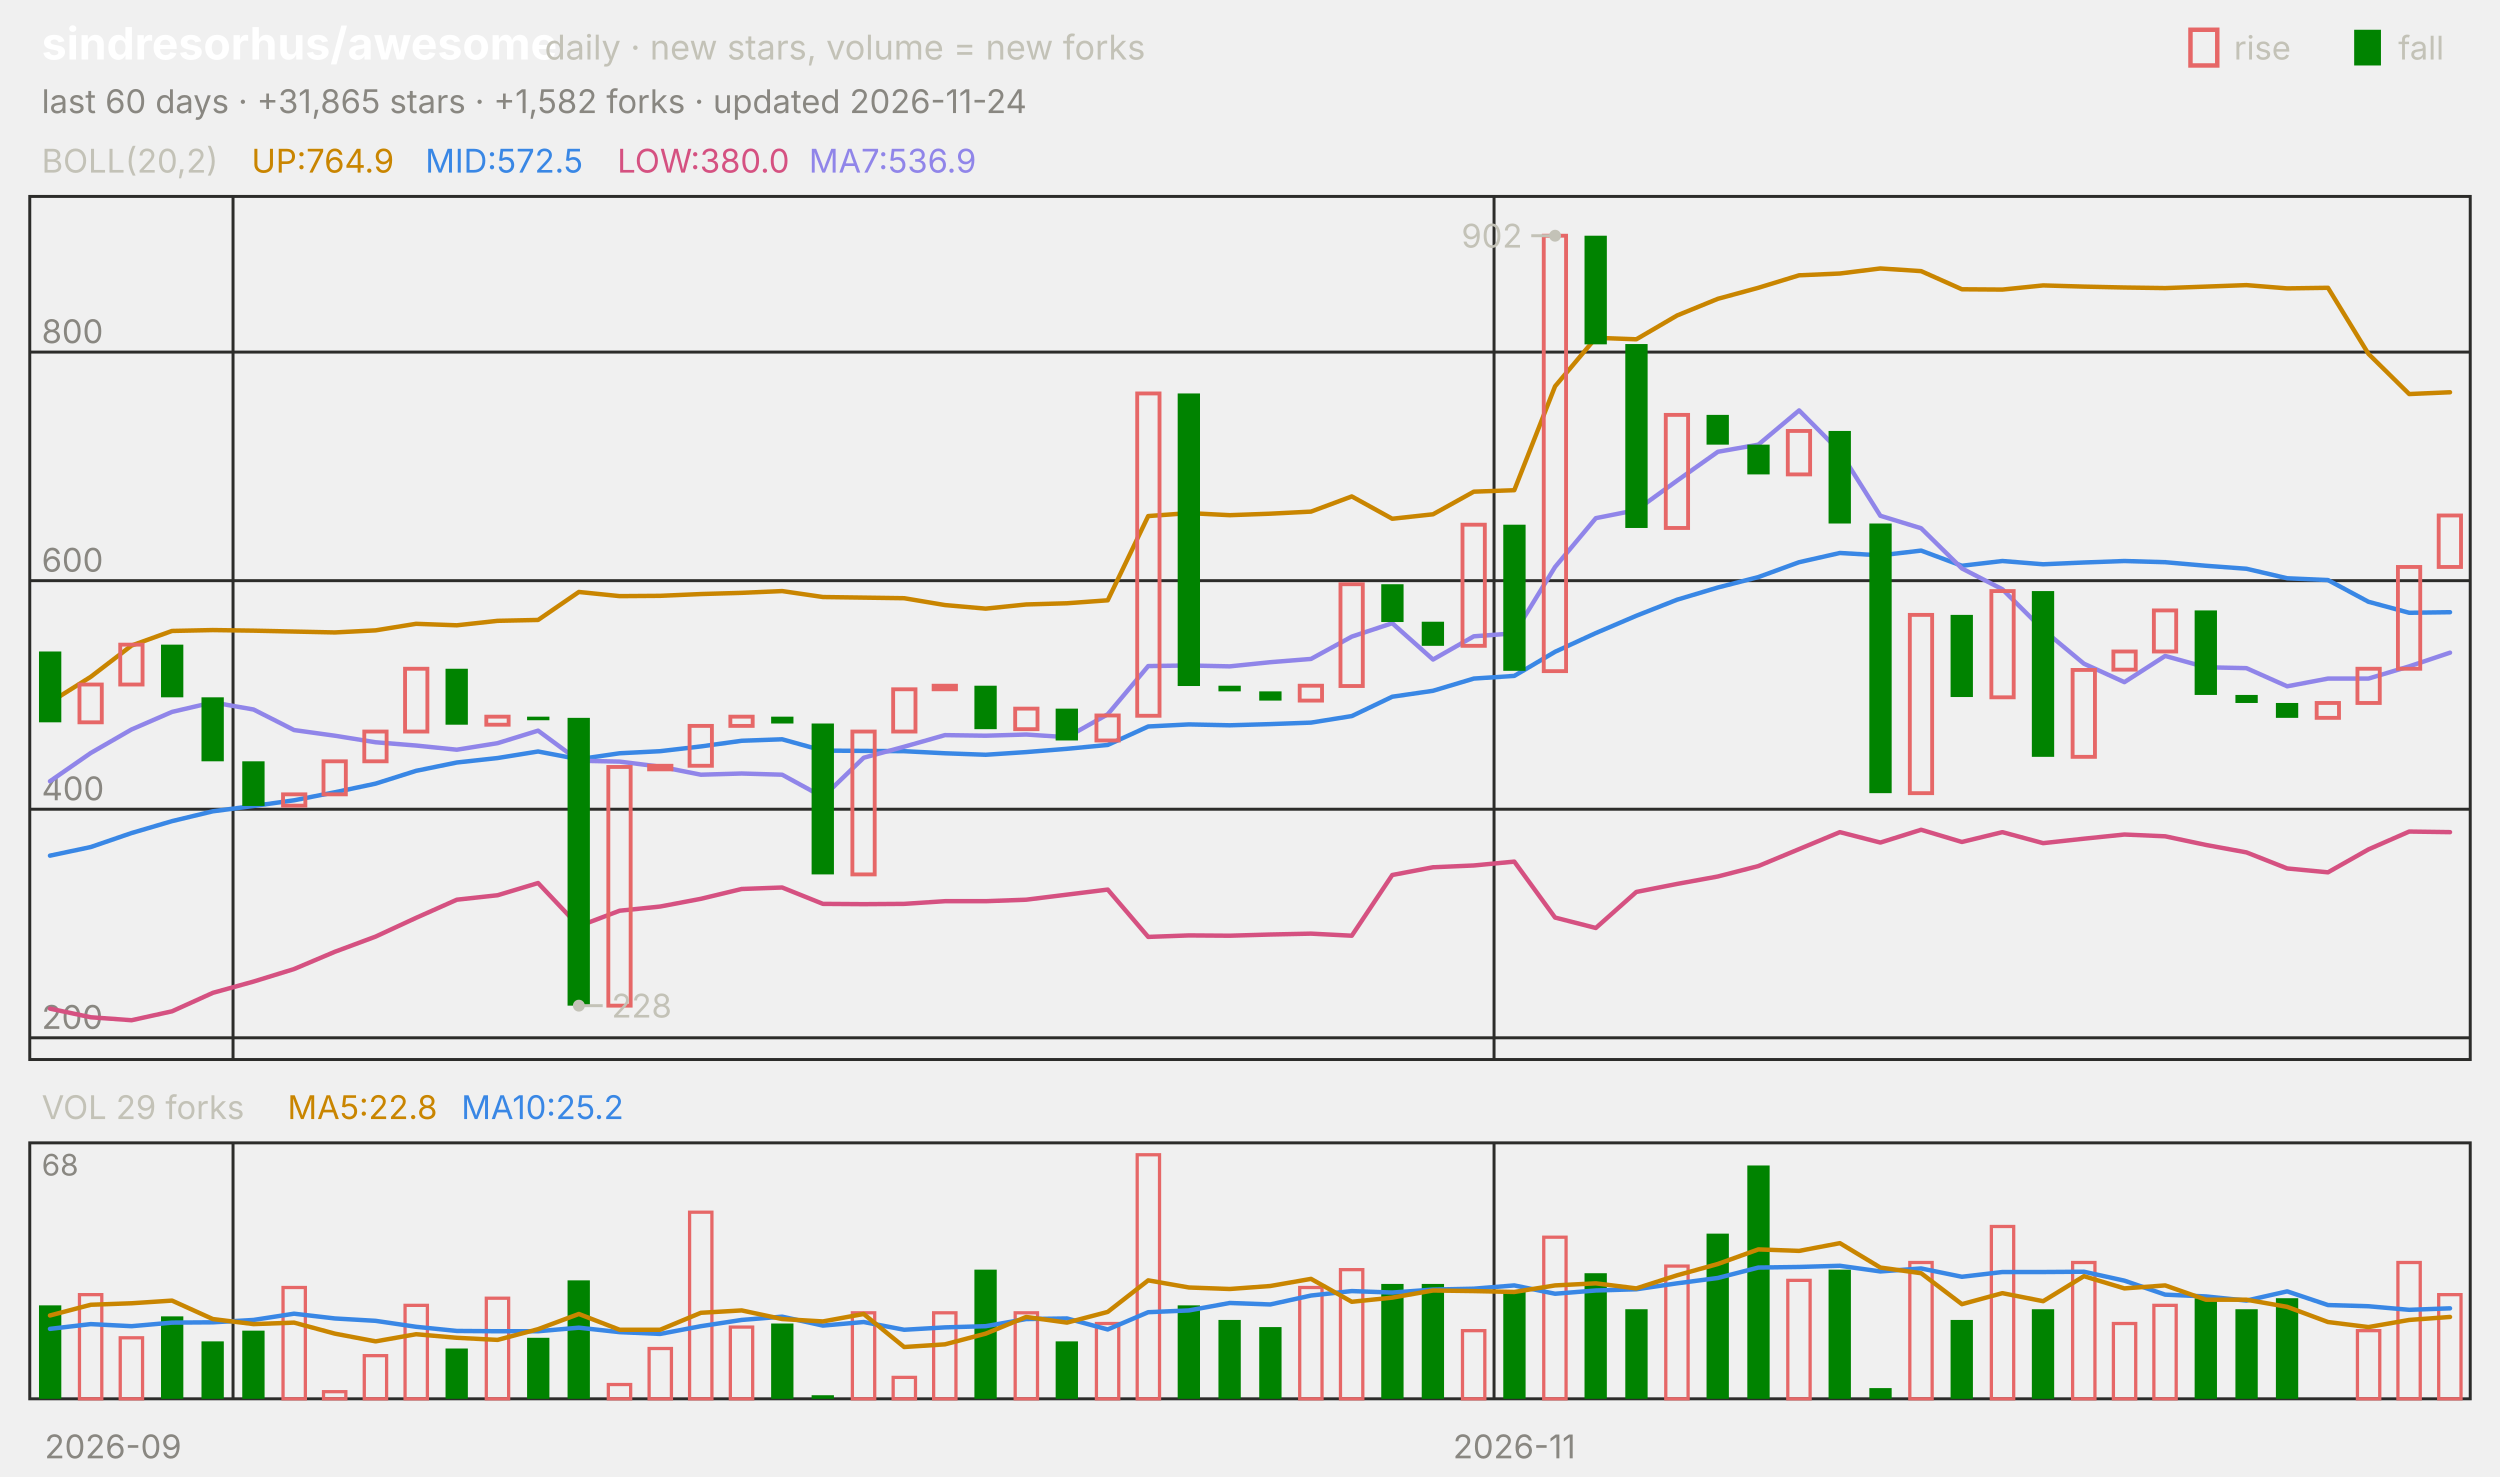
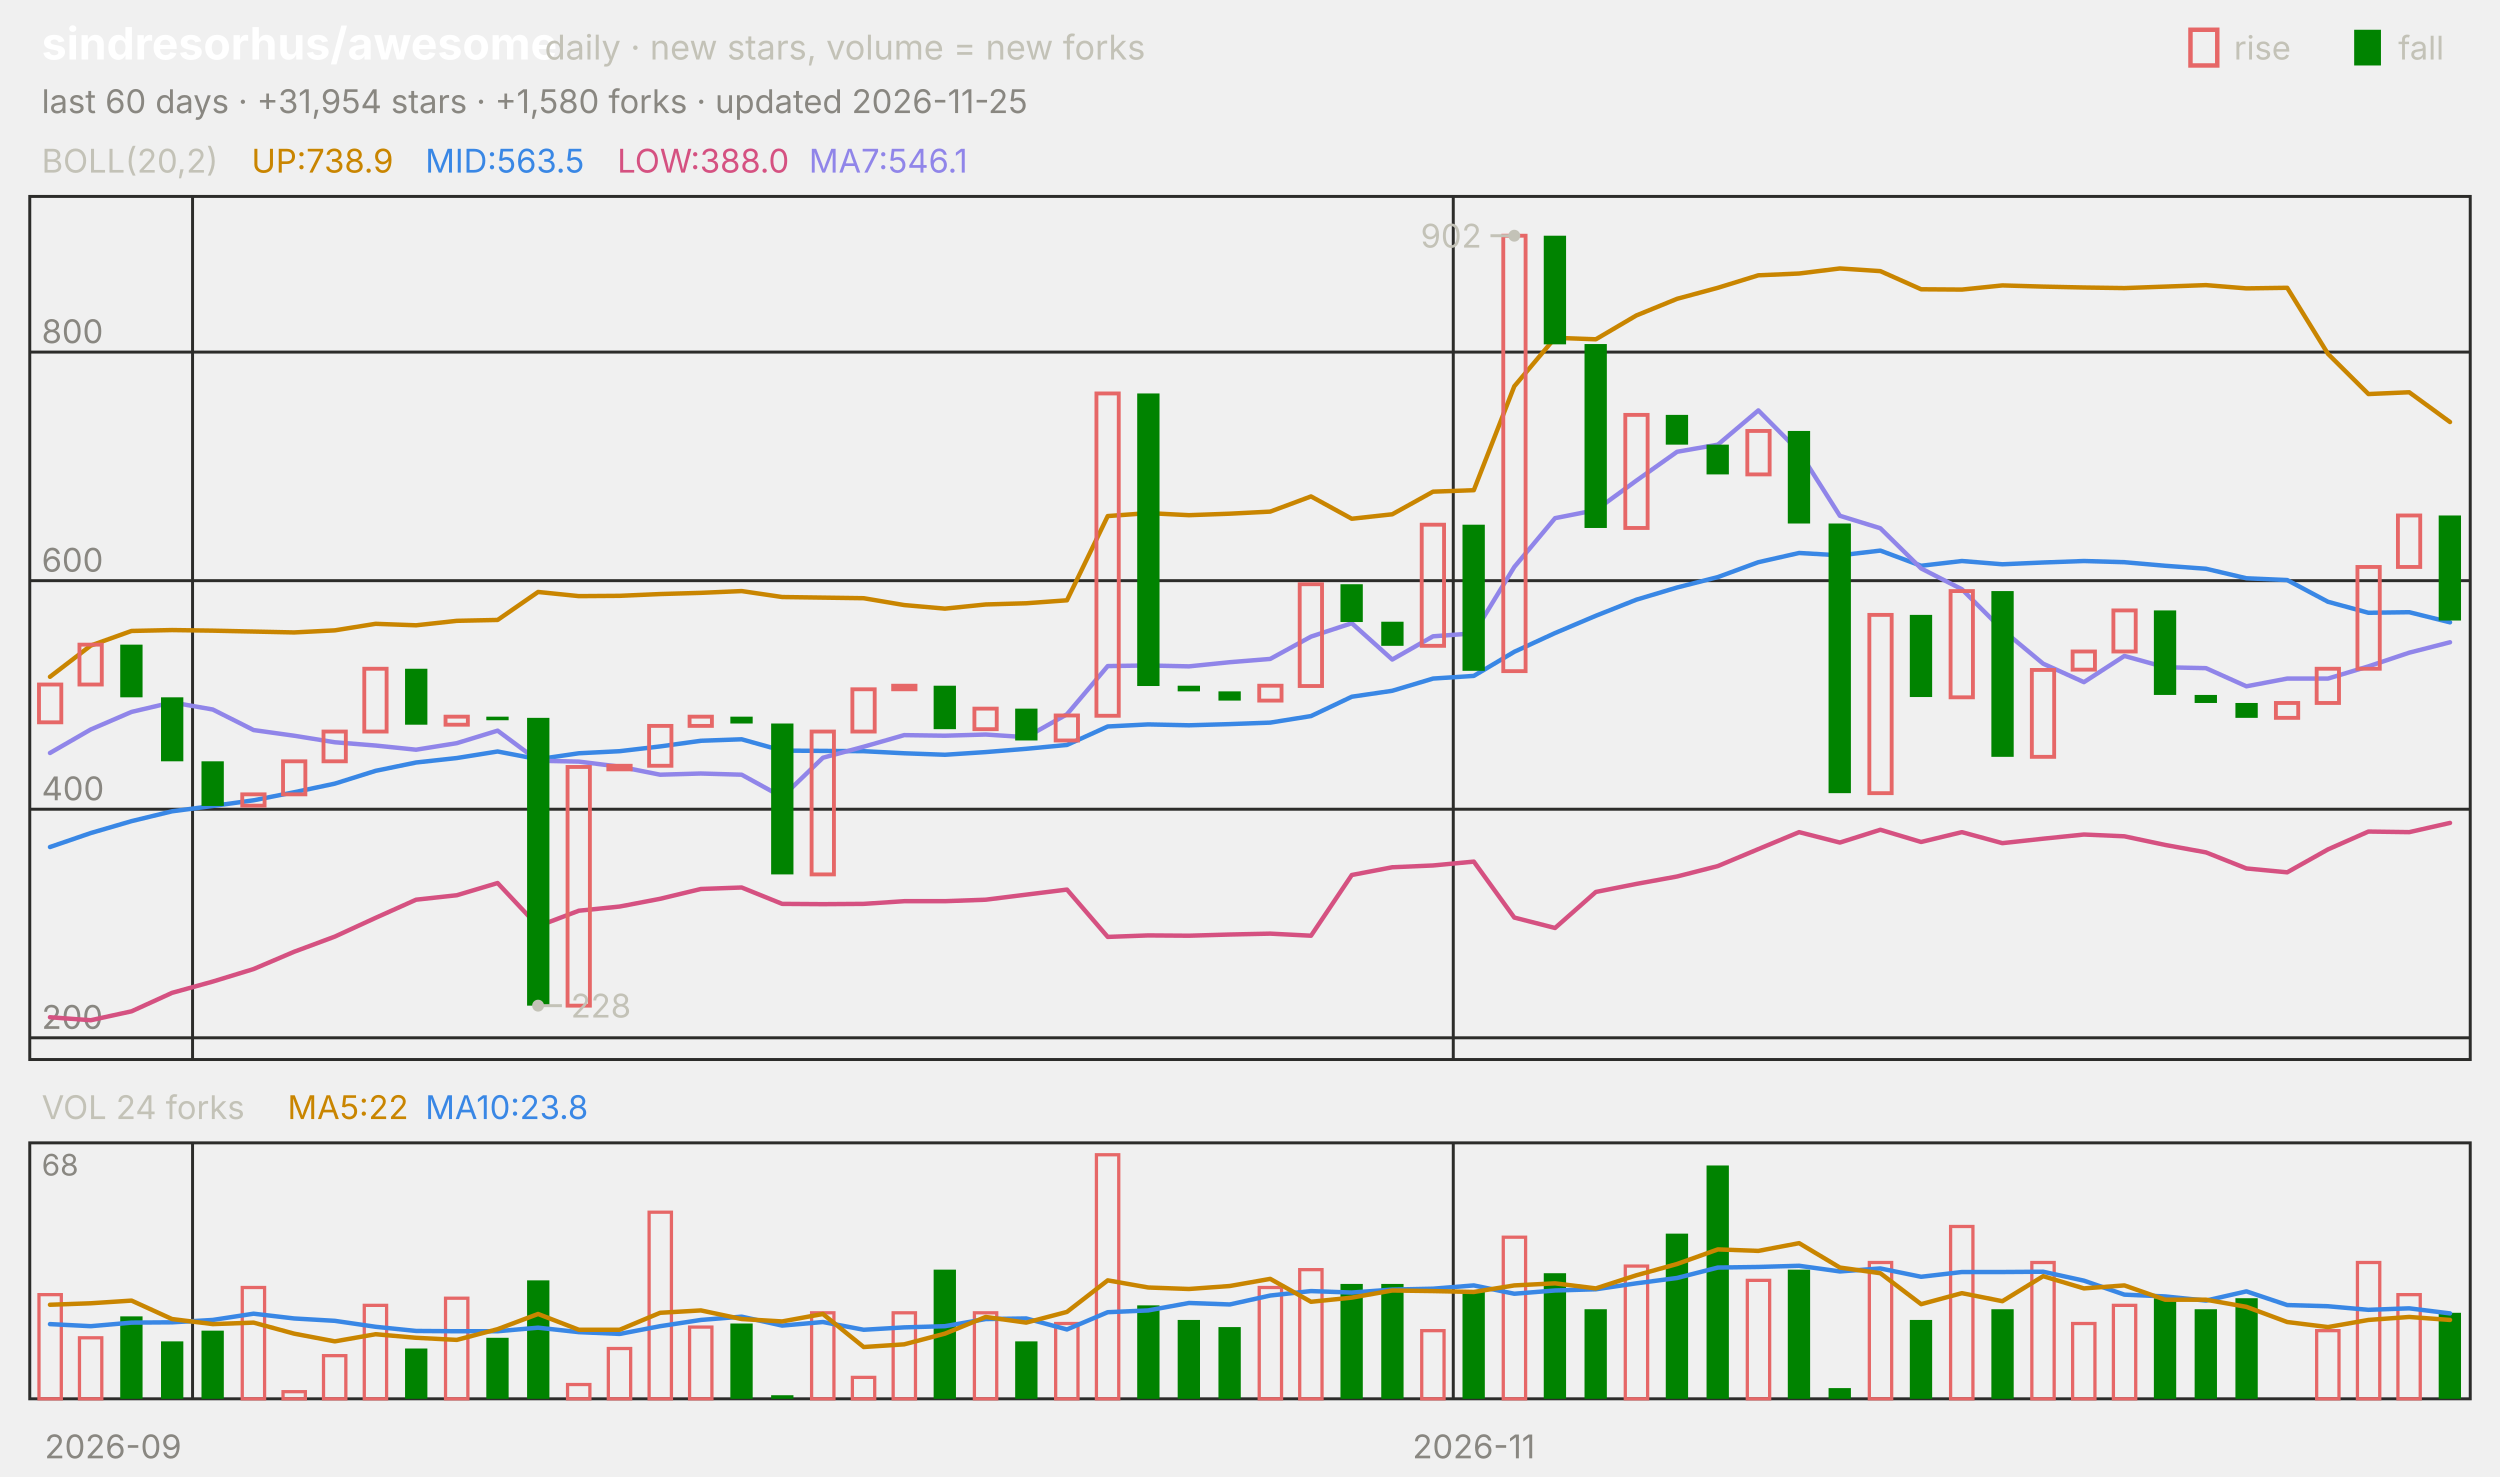
<svg xmlns="http://www.w3.org/2000/svg" viewBox="0 0 840 496" width="840" height="496" font-family="-apple-system,'Segoe UI',system-ui,sans-serif" role="img" aria-label="sindresorhus/awesome candlestick chart">
  <text x="14.0" y="20.0" font-size="15" fill="#ffffff" font-weight="650">sindresorhus/awesome</text>
  <text x="183.0" y="20.0" font-size="11.5" fill="#c3c2b7">daily · new stars, volume = new forks</text>
  <text x="805.8" y="20.0" font-size="11.0" fill="#c3c2b7">fall</text>
  <rect x="791" y="10" width="9" height="12" fill="#008300" />
  <text x="750.6" y="20.0" font-size="11.0" fill="#c3c2b7">rise</text>
  <rect x="736" y="10" width="9" height="12" fill="none" stroke="#e66767" stroke-width="1.5" />
-   <text x="14.0" y="38.0" font-size="11.0" fill="#898781">last 60 days · +31,865 stars · +1,582 forks · updated 2026-11-24</text>
+   <text x="14.0" y="38.0" font-size="11.0" fill="#898781">last 60 days · +31,954 stars · +1,580 forks · updated 2026-11-25</text>
  <rect x="10" y="66" width="820" height="290" fill="none" stroke="#2c2c2a" />
  <rect x="10" y="384" width="820" height="86" fill="none" stroke="#2c2c2a" />
  <text x="38.0" y="490.0" font-size="11.0" fill="#898781" text-anchor="middle">2026-09</text>
-   <line x1="78.3" y1="66.0" x2="78.3" y2="356.0" stroke="#2c2c2a" stroke-width="1.0" />
-   <line x1="78.3" y1="384.0" x2="78.3" y2="470.0" stroke="#2c2c2a" stroke-width="1.0" />
-   <line x1="502.0" y1="66.0" x2="502.0" y2="356.0" stroke="#2c2c2a" stroke-width="1.0" />
-   <line x1="502.0" y1="384.0" x2="502.0" y2="470.0" stroke="#2c2c2a" stroke-width="1.0" />
-   <text x="508.8" y="490.0" font-size="11.0" fill="#898781" text-anchor="middle">2026-11</text>
+   <line x1="64.7" y1="66.0" x2="64.7" y2="356.0" stroke="#2c2c2a" stroke-width="1.0" />
+   <line x1="64.7" y1="384.0" x2="64.7" y2="470.0" stroke="#2c2c2a" stroke-width="1.0" />
+   <line x1="488.3" y1="66.0" x2="488.3" y2="356.0" stroke="#2c2c2a" stroke-width="1.0" />
+   <line x1="488.3" y1="384.0" x2="488.3" y2="470.0" stroke="#2c2c2a" stroke-width="1.0" />
+   <text x="495.2" y="490.0" font-size="11.0" fill="#898781" text-anchor="middle">2026-11</text>
  <text x="14.0" y="58.0" font-size="11.0" fill="#c3c2b7">BOLL(20,2)</text>
-   <text x="84.5" y="58.0" font-size="11.0" fill="#c98500">UP:764.9</text>
-   <text x="142.9" y="58.0" font-size="11.0" fill="#3987e5">MID:572.5</text>
-   <text x="207.4" y="58.0" font-size="11.0" fill="#d55181">LOW:380.0</text>
-   <text x="271.8" y="58.0" font-size="11.0" fill="#9085e9">MA7:536.9</text>
+   <text x="84.5" y="58.0" font-size="11.0" fill="#c98500">UP:738.9</text>
+   <text x="142.9" y="58.0" font-size="11.0" fill="#3987e5">MID:563.5</text>
+   <text x="207.4" y="58.0" font-size="11.0" fill="#d55181">LOW:388.0</text>
+   <text x="271.8" y="58.0" font-size="11.0" fill="#9085e9">MA7:546.1</text>
  <line x1="10.0" y1="348.7" x2="830.0" y2="348.7" stroke="#2c2c2a" stroke-width="1.0" />
  <text x="14.0" y="345.7" font-size="11.0" fill="#898781">200</text>
  <line x1="10.0" y1="271.9" x2="830.0" y2="271.9" stroke="#2c2c2a" stroke-width="1.0" />
  <text x="14.0" y="268.9" font-size="11.0" fill="#898781">400</text>
  <line x1="10.0" y1="195.1" x2="830.0" y2="195.1" stroke="#2c2c2a" stroke-width="1.0" />
  <text x="14.0" y="192.1" font-size="11.0" fill="#898781">600</text>
  <line x1="10.0" y1="118.3" x2="830.0" y2="118.3" stroke="#2c2c2a" stroke-width="1.0" />
  <text x="14.0" y="115.3" font-size="11.0" fill="#898781">800</text>
-   <polyline points="16.8,236.0 30.5,227.4 44.2,216.9 57.8,212.0 71.5,211.7 85.2,211.9 98.8,212.2 112.5,212.5 126.2,211.8 139.8,209.6 153.5,210.1 167.2,208.6 180.8,208.3 194.5,198.9 208.2,200.3 221.8,200.2 235.5,199.6 249.2,199.2 262.8,198.6 276.5,200.6 290.2,200.8 303.8,201.0 317.5,203.3 331.2,204.5 344.8,203.1 358.5,202.7 372.2,201.7 385.8,173.4 399.5,172.4 413.2,173.1 426.8,172.6 440.5,171.9 454.2,166.8 467.8,174.3 481.5,172.8 495.2,165.2 508.8,164.7 522.5,129.8 536.2,113.5 549.8,114.0 563.5,106.0 577.2,100.4 590.8,96.7 604.5,92.5 618.2,91.9 631.8,90.2 645.5,91.1 659.2,97.2 672.8,97.3 686.5,95.9 700.2,96.3 713.8,96.6 727.5,96.8 741.2,96.3 754.8,95.8 768.5,96.9 782.2,96.7 795.8,118.9 809.5,132.4 823.2,131.8" fill="none" stroke="#c98500" stroke-width="1.5" stroke-linejoin="round" stroke-linecap="round" />
-   <polyline points="16.8,287.5 30.5,284.6 44.2,279.9 57.8,275.9 71.5,272.6 85.2,270.8 98.8,268.9 112.5,266.2 126.2,263.3 139.8,259.0 153.5,256.2 167.2,254.7 180.8,252.5 194.5,255.1 208.2,253.1 221.8,252.4 235.5,250.8 249.2,248.9 262.8,248.4 276.5,252.2 290.2,252.3 303.8,252.4 317.5,253.1 331.2,253.6 344.8,252.7 358.5,251.6 372.2,250.3 385.8,244.1 399.5,243.4 413.2,243.7 426.8,243.3 440.5,242.8 454.2,240.6 467.8,234.1 481.5,232.1 495.2,228.0 508.8,227.1 522.5,219.0 536.2,212.7 549.8,206.9 563.5,201.5 577.2,197.4 590.8,193.9 604.5,188.9 618.2,185.8 631.8,186.6 645.5,185.0 659.2,190.1 672.8,188.5 686.5,189.6 700.2,189.0 713.8,188.5 727.5,188.9 741.2,190.1 754.8,191.1 768.5,194.3 782.2,194.9 795.8,202.2 809.5,205.9 823.2,205.7" fill="none" stroke="#3987e5" stroke-width="1.5" stroke-linejoin="round" stroke-linecap="round" />
-   <polyline points="16.8,338.9 30.5,341.8 44.2,342.8 57.8,339.8 71.5,333.6 85.2,329.8 98.8,325.6 112.5,319.8 126.2,314.7 139.8,308.4 153.5,302.3 167.2,300.8 180.8,296.7 194.5,311.2 208.2,306.0 221.8,304.6 235.5,302.0 249.2,298.7 262.8,298.2 276.5,303.7 290.2,303.8 303.8,303.7 317.5,302.8 331.2,302.8 344.8,302.3 358.5,300.6 372.2,298.9 385.8,314.8 399.5,314.3 413.2,314.4 426.8,314.0 440.5,313.7 454.2,314.4 467.8,294.0 481.5,291.4 495.2,290.8 508.8,289.5 522.5,308.3 536.2,311.8 549.8,299.7 563.5,297.0 577.2,294.5 590.8,291.0 604.5,285.3 618.2,279.6 631.8,283.1 645.5,278.8 659.2,282.9 672.8,279.6 686.5,283.3 700.2,281.8 713.8,280.4 727.5,281.0 741.2,283.9 754.8,286.4 768.5,291.8 782.2,293.1 795.8,285.4 809.5,279.4 823.2,279.6" fill="none" stroke="#d55181" stroke-width="1.5" stroke-linejoin="round" stroke-linecap="round" />
-   <polyline points="16.8,262.5 30.5,253.0 44.2,245.1 57.8,239.2 71.5,236.0 85.2,238.4 98.8,245.3 112.5,247.2 126.2,249.4 139.8,250.5 153.5,251.9 167.2,249.7 180.8,245.5 194.5,255.6 208.2,255.9 221.8,257.6 235.5,260.3 249.2,259.9 262.8,260.3 276.5,267.8 290.2,254.6 303.8,250.9 317.5,247.0 331.2,247.2 344.8,246.8 358.5,247.7 372.2,240.0 385.8,223.8 399.5,223.6 413.2,223.9 426.8,222.5 440.5,221.4 454.2,213.9 467.8,209.4 481.5,221.6 495.2,213.8 508.8,212.8 522.5,190.5 536.2,174.1 549.8,171.4 563.5,161.5 577.2,151.8 590.8,149.4 604.5,137.9 618.2,151.7 631.8,173.3 645.5,177.5 659.2,191.0 672.8,198.0 686.5,211.6 700.2,223.0 713.8,229.2 727.5,220.4 741.2,224.2 754.8,224.5 768.5,230.6 782.2,228.0 795.8,228.0 809.5,223.9 823.2,219.3" fill="none" stroke="#9085e9" stroke-width="1.5" stroke-linejoin="round" stroke-linecap="round" />
-   <rect x="13.1" y="218.9" width="7.5" height="23.8" fill="#008300" />
-   <rect x="26.7" y="230.0" width="7.5" height="12.7" fill="none" stroke="#e66767" stroke-width="1.3" />
-   <rect x="40.4" y="216.6" width="7.5" height="13.4" fill="none" stroke="#e66767" stroke-width="1.3" />
-   <rect x="54.1" y="216.6" width="7.5" height="17.7" fill="#008300" />
-   <rect x="67.7" y="234.3" width="7.5" height="21.5" fill="#008300" />
-   <rect x="81.4" y="255.8" width="7.5" height="15.0" fill="#008300" />
-   <rect x="95.1" y="266.9" width="7.5" height="3.8" fill="none" stroke="#e66767" stroke-width="1.3" />
-   <rect x="108.7" y="255.8" width="7.5" height="11.1" fill="none" stroke="#e66767" stroke-width="1.3" />
-   <rect x="122.4" y="245.8" width="7.5" height="10.0" fill="none" stroke="#e66767" stroke-width="1.3" />
-   <rect x="136.1" y="224.7" width="7.5" height="21.1" fill="none" stroke="#e66767" stroke-width="1.3" />
-   <rect x="149.7" y="224.7" width="7.5" height="18.8" fill="#008300" />
-   <rect x="163.4" y="240.8" width="7.5" height="2.7" fill="none" stroke="#e66767" stroke-width="1.3" />
-   <rect x="177.1" y="240.8" width="7.5" height="1.2" fill="#008300" />
-   <rect x="190.7" y="241.2" width="7.5" height="96.7" fill="#008300" />
-   <rect x="204.4" y="257.7" width="7.5" height="80.2" fill="none" stroke="#e66767" stroke-width="1.3" />
-   <rect x="218.1" y="257.3" width="7.5" height="1.2" fill="none" stroke="#e66767" stroke-width="1.3" />
-   <rect x="231.7" y="243.9" width="7.5" height="13.4" fill="none" stroke="#e66767" stroke-width="1.3" />
-   <rect x="245.4" y="240.8" width="7.5" height="3.1" fill="none" stroke="#e66767" stroke-width="1.3" />
-   <rect x="259.1" y="240.8" width="7.5" height="2.3" fill="#008300" />
-   <rect x="272.7" y="243.1" width="7.5" height="50.7" fill="#008300" />
-   <rect x="286.4" y="245.8" width="7.5" height="48.0" fill="none" stroke="#e66767" stroke-width="1.3" />
-   <rect x="300.1" y="231.6" width="7.5" height="14.2" fill="none" stroke="#e66767" stroke-width="1.3" />
-   <rect x="313.7" y="230.4" width="7.5" height="1.2" fill="none" stroke="#e66767" stroke-width="1.3" />
-   <rect x="327.4" y="230.4" width="7.5" height="14.6" fill="#008300" />
-   <rect x="341.1" y="238.1" width="7.5" height="6.9" fill="none" stroke="#e66767" stroke-width="1.3" />
-   <rect x="354.7" y="238.1" width="7.5" height="10.7" fill="#008300" />
-   <rect x="368.4" y="240.4" width="7.5" height="8.4" fill="none" stroke="#e66767" stroke-width="1.3" />
-   <rect x="382.1" y="132.2" width="7.5" height="108.3" fill="none" stroke="#e66767" stroke-width="1.3" />
-   <rect x="395.7" y="132.2" width="7.5" height="98.3" fill="#008300" />
-   <rect x="409.4" y="230.4" width="7.5" height="1.9" fill="#008300" />
-   <rect x="423.1" y="232.3" width="7.5" height="3.1" fill="#008300" />
-   <rect x="436.7" y="230.4" width="7.5" height="5.0" fill="none" stroke="#e66767" stroke-width="1.3" />
-   <rect x="450.4" y="196.3" width="7.5" height="34.2" fill="none" stroke="#e66767" stroke-width="1.3" />
-   <rect x="464.1" y="196.3" width="7.5" height="12.7" fill="#008300" />
-   <rect x="477.7" y="208.9" width="7.5" height="8.1" fill="#008300" />
-   <rect x="491.4" y="176.3" width="7.5" height="40.7" fill="none" stroke="#e66767" stroke-width="1.3" />
-   <rect x="505.1" y="176.3" width="7.5" height="49.1" fill="#008300" />
-   <rect x="518.7" y="79.2" width="7.5" height="146.3" fill="none" stroke="#e66767" stroke-width="1.3" />
-   <rect x="532.4" y="79.2" width="7.5" height="36.5" fill="#008300" />
-   <rect x="546.1" y="115.6" width="7.5" height="61.8" fill="#008300" />
-   <rect x="559.7" y="139.4" width="7.5" height="38.0" fill="none" stroke="#e66767" stroke-width="1.3" />
-   <rect x="573.4" y="139.4" width="7.5" height="10.0" fill="#008300" />
-   <rect x="587.1" y="149.4" width="7.5" height="10.0" fill="#008300" />
-   <rect x="600.7" y="144.8" width="7.5" height="14.6" fill="none" stroke="#e66767" stroke-width="1.3" />
-   <rect x="614.4" y="144.8" width="7.5" height="31.1" fill="#008300" />
-   <rect x="628.1" y="175.9" width="7.5" height="90.6" fill="#008300" />
-   <rect x="641.7" y="206.6" width="7.5" height="59.9" fill="none" stroke="#e66767" stroke-width="1.3" />
-   <rect x="655.4" y="206.6" width="7.5" height="27.6" fill="#008300" />
-   <rect x="669.1" y="198.6" width="7.5" height="35.7" fill="none" stroke="#e66767" stroke-width="1.3" />
-   <rect x="682.7" y="198.6" width="7.5" height="55.7" fill="#008300" />
-   <rect x="696.4" y="225.1" width="7.5" height="29.2" fill="none" stroke="#e66767" stroke-width="1.3" />
-   <rect x="710.1" y="218.9" width="7.5" height="6.1" fill="none" stroke="#e66767" stroke-width="1.3" />
-   <rect x="723.7" y="205.1" width="7.5" height="13.8" fill="none" stroke="#e66767" stroke-width="1.3" />
-   <rect x="737.4" y="205.1" width="7.5" height="28.4" fill="#008300" />
-   <rect x="751.1" y="233.5" width="7.5" height="2.7" fill="#008300" />
-   <rect x="764.7" y="236.2" width="7.5" height="5.0" fill="#008300" />
-   <rect x="778.4" y="236.2" width="7.5" height="5.0" fill="none" stroke="#e66767" stroke-width="1.3" />
-   <rect x="792.1" y="224.7" width="7.5" height="11.5" fill="none" stroke="#e66767" stroke-width="1.3" />
-   <rect x="805.7" y="190.5" width="7.5" height="34.2" fill="none" stroke="#e66767" stroke-width="1.3" />
-   <rect x="819.4" y="173.2" width="7.5" height="17.3" fill="none" stroke="#e66767" stroke-width="1.3" />
-   <circle cx="522.5" cy="79.2" r="2" fill="#c3c2b7" />
-   <line x1="522.5" y1="79.2" x2="514.5" y2="79.2" stroke="#c3c2b7" stroke-width="1.0" />
-   <text x="511.5" y="83.2" font-size="11.0" fill="#c3c2b7" text-anchor="end">902</text>
-   <circle cx="194.5" cy="337.9" r="2" fill="#c3c2b7" />
-   <line x1="194.5" y1="337.9" x2="202.5" y2="337.9" stroke="#c3c2b7" stroke-width="1.0" />
-   <text x="205.5" y="341.9" font-size="11.0" fill="#c3c2b7">228</text>
-   <text x="14.0" y="376.0" font-size="11.0" fill="#c3c2b7">VOL 29 forks</text>
-   <text x="96.6" y="376.0" font-size="11.0" fill="#c98500">MA5:22.8</text>
-   <text x="155.0" y="376.0" font-size="11.0" fill="#3987e5">MA10:25.2</text>
+   <polyline points="16.8,227.4 30.5,216.9 44.2,212.0 57.8,211.7 71.5,211.9 85.2,212.2 98.8,212.5 112.5,211.8 126.2,209.6 139.8,210.1 153.5,208.6 167.2,208.3 180.8,198.9 194.5,200.3 208.2,200.2 221.8,199.6 235.5,199.2 249.2,198.6 262.8,200.6 276.5,200.8 290.2,201.0 303.8,203.3 317.5,204.5 331.2,203.1 344.8,202.7 358.5,201.7 372.2,173.4 385.8,172.4 399.5,173.1 413.2,172.6 426.8,171.9 440.5,166.8 454.2,174.3 467.8,172.8 481.5,165.2 495.2,164.7 508.8,129.8 522.5,113.5 536.2,114.0 549.8,106.0 563.5,100.4 577.2,96.7 590.8,92.5 604.5,91.9 618.2,90.2 631.8,91.1 645.5,97.2 659.2,97.3 672.8,95.9 686.5,96.3 700.2,96.6 713.8,96.8 727.5,96.3 741.2,95.8 754.8,96.9 768.5,96.7 782.2,118.9 795.8,132.4 809.5,131.8 823.2,141.8" fill="none" stroke="#c98500" stroke-width="1.5" stroke-linejoin="round" stroke-linecap="round" />
+   <polyline points="16.8,284.6 30.5,279.9 44.2,275.9 57.8,272.6 71.5,270.8 85.2,268.9 98.8,266.2 112.5,263.3 126.2,259.0 139.8,256.2 153.5,254.7 167.2,252.5 180.8,255.1 194.5,253.1 208.2,252.4 221.8,250.8 235.5,248.9 249.2,248.4 262.8,252.2 276.5,252.3 290.2,252.4 303.8,253.1 317.5,253.6 331.2,252.7 344.8,251.6 358.5,250.3 372.2,244.1 385.8,243.4 399.5,243.7 413.2,243.3 426.8,242.8 440.5,240.6 454.2,234.1 467.8,232.1 481.5,228.0 495.2,227.1 508.8,219.0 522.5,212.7 536.2,206.9 549.8,201.5 563.5,197.4 577.2,193.9 590.8,188.9 604.5,185.8 618.2,186.6 631.8,185.0 645.5,190.1 659.2,188.5 672.8,189.6 686.5,189.0 700.2,188.5 713.8,188.9 727.5,190.1 741.2,191.1 754.8,194.3 768.5,194.9 782.2,202.2 795.8,205.9 809.5,205.7 823.2,209.1" fill="none" stroke="#3987e5" stroke-width="1.5" stroke-linejoin="round" stroke-linecap="round" />
+   <polyline points="16.8,341.8 30.5,342.8 44.2,339.8 57.8,333.6 71.5,329.8 85.2,325.6 98.8,319.8 112.5,314.7 126.2,308.4 139.8,302.3 153.5,300.8 167.2,296.7 180.8,311.2 194.5,306.0 208.2,304.6 221.8,302.0 235.5,298.7 249.2,298.2 262.8,303.7 276.5,303.8 290.2,303.7 303.8,302.8 317.5,302.8 331.2,302.3 344.8,300.6 358.5,298.9 372.2,314.8 385.8,314.3 399.5,314.4 413.2,314.0 426.8,313.7 440.5,314.4 454.2,294.0 467.8,291.4 481.5,290.8 495.2,289.5 508.8,308.3 522.5,311.8 536.2,299.7 549.8,297.0 563.5,294.5 577.2,291.0 590.8,285.3 604.5,279.6 618.2,283.1 631.8,278.8 645.5,282.9 659.2,279.6 672.8,283.3 686.5,281.8 700.2,280.4 713.8,281.0 727.5,283.9 741.2,286.4 754.8,291.8 768.5,293.1 782.2,285.4 795.8,279.4 809.5,279.6 823.2,276.5" fill="none" stroke="#d55181" stroke-width="1.5" stroke-linejoin="round" stroke-linecap="round" />
+   <polyline points="16.8,253.0 30.5,245.1 44.2,239.2 57.8,236.0 71.5,238.4 85.2,245.3 98.8,247.2 112.5,249.4 126.2,250.5 139.8,251.9 153.5,249.7 167.2,245.5 180.8,255.6 194.5,255.9 208.2,257.6 221.8,260.3 235.5,259.9 249.2,260.3 262.8,267.8 276.5,254.6 290.2,250.9 303.8,247.0 317.5,247.2 331.2,246.8 344.8,247.7 358.5,240.0 372.2,223.8 385.8,223.6 399.5,223.9 413.2,222.5 426.8,221.4 440.5,213.9 454.2,209.4 467.8,221.6 481.5,213.8 495.2,212.8 508.8,190.5 522.5,174.1 536.2,171.4 549.8,161.5 563.5,151.8 577.2,149.4 590.8,137.9 604.5,151.7 618.2,173.3 631.8,177.5 645.5,191.0 659.2,198.0 672.8,211.6 686.5,223.0 700.2,229.2 713.8,220.4 727.5,224.2 741.2,224.5 754.8,230.6 768.5,228.0 782.2,228.0 795.8,223.9 809.5,219.3 823.2,215.8" fill="none" stroke="#9085e9" stroke-width="1.5" stroke-linejoin="round" stroke-linecap="round" />
+   <rect x="13.1" y="230.0" width="7.5" height="12.7" fill="none" stroke="#e66767" stroke-width="1.3" />
+   <rect x="26.7" y="216.6" width="7.5" height="13.4" fill="none" stroke="#e66767" stroke-width="1.3" />
+   <rect x="40.4" y="216.6" width="7.5" height="17.7" fill="#008300" />
+   <rect x="54.1" y="234.3" width="7.5" height="21.5" fill="#008300" />
+   <rect x="67.7" y="255.8" width="7.5" height="15.0" fill="#008300" />
+   <rect x="81.4" y="266.9" width="7.5" height="3.8" fill="none" stroke="#e66767" stroke-width="1.3" />
+   <rect x="95.1" y="255.8" width="7.5" height="11.1" fill="none" stroke="#e66767" stroke-width="1.3" />
+   <rect x="108.7" y="245.8" width="7.5" height="10.0" fill="none" stroke="#e66767" stroke-width="1.3" />
+   <rect x="122.4" y="224.7" width="7.5" height="21.1" fill="none" stroke="#e66767" stroke-width="1.3" />
+   <rect x="136.1" y="224.7" width="7.5" height="18.8" fill="#008300" />
+   <rect x="149.7" y="240.8" width="7.5" height="2.7" fill="none" stroke="#e66767" stroke-width="1.3" />
+   <rect x="163.4" y="240.8" width="7.5" height="1.2" fill="#008300" />
+   <rect x="177.1" y="241.2" width="7.5" height="96.7" fill="#008300" />
+   <rect x="190.7" y="257.7" width="7.5" height="80.2" fill="none" stroke="#e66767" stroke-width="1.3" />
+   <rect x="204.4" y="257.3" width="7.5" height="1.2" fill="none" stroke="#e66767" stroke-width="1.3" />
+   <rect x="218.1" y="243.9" width="7.5" height="13.4" fill="none" stroke="#e66767" stroke-width="1.3" />
+   <rect x="231.7" y="240.8" width="7.5" height="3.1" fill="none" stroke="#e66767" stroke-width="1.3" />
+   <rect x="245.4" y="240.8" width="7.5" height="2.3" fill="#008300" />
+   <rect x="259.1" y="243.1" width="7.5" height="50.7" fill="#008300" />
+   <rect x="272.7" y="245.8" width="7.5" height="48.0" fill="none" stroke="#e66767" stroke-width="1.3" />
+   <rect x="286.4" y="231.6" width="7.5" height="14.2" fill="none" stroke="#e66767" stroke-width="1.3" />
+   <rect x="300.1" y="230.4" width="7.5" height="1.2" fill="none" stroke="#e66767" stroke-width="1.3" />
+   <rect x="313.7" y="230.4" width="7.5" height="14.6" fill="#008300" />
+   <rect x="327.4" y="238.1" width="7.5" height="6.9" fill="none" stroke="#e66767" stroke-width="1.3" />
+   <rect x="341.1" y="238.1" width="7.5" height="10.7" fill="#008300" />
+   <rect x="354.7" y="240.4" width="7.5" height="8.4" fill="none" stroke="#e66767" stroke-width="1.3" />
+   <rect x="368.4" y="132.2" width="7.5" height="108.3" fill="none" stroke="#e66767" stroke-width="1.3" />
+   <rect x="382.1" y="132.2" width="7.5" height="98.3" fill="#008300" />
+   <rect x="395.7" y="230.4" width="7.5" height="1.9" fill="#008300" />
+   <rect x="409.4" y="232.3" width="7.5" height="3.1" fill="#008300" />
+   <rect x="423.1" y="230.4" width="7.5" height="5.0" fill="none" stroke="#e66767" stroke-width="1.3" />
+   <rect x="436.7" y="196.3" width="7.5" height="34.2" fill="none" stroke="#e66767" stroke-width="1.3" />
+   <rect x="450.4" y="196.3" width="7.5" height="12.7" fill="#008300" />
+   <rect x="464.1" y="208.9" width="7.5" height="8.1" fill="#008300" />
+   <rect x="477.7" y="176.3" width="7.5" height="40.7" fill="none" stroke="#e66767" stroke-width="1.3" />
+   <rect x="491.4" y="176.3" width="7.5" height="49.1" fill="#008300" />
+   <rect x="505.1" y="79.2" width="7.5" height="146.3" fill="none" stroke="#e66767" stroke-width="1.3" />
+   <rect x="518.7" y="79.2" width="7.5" height="36.5" fill="#008300" />
+   <rect x="532.4" y="115.6" width="7.5" height="61.8" fill="#008300" />
+   <rect x="546.1" y="139.4" width="7.5" height="38.0" fill="none" stroke="#e66767" stroke-width="1.3" />
+   <rect x="559.7" y="139.4" width="7.5" height="10.0" fill="#008300" />
+   <rect x="573.4" y="149.4" width="7.5" height="10.0" fill="#008300" />
+   <rect x="587.1" y="144.8" width="7.5" height="14.6" fill="none" stroke="#e66767" stroke-width="1.3" />
+   <rect x="600.7" y="144.8" width="7.5" height="31.1" fill="#008300" />
+   <rect x="614.4" y="175.9" width="7.5" height="90.6" fill="#008300" />
+   <rect x="628.1" y="206.6" width="7.5" height="59.9" fill="none" stroke="#e66767" stroke-width="1.3" />
+   <rect x="641.7" y="206.6" width="7.5" height="27.6" fill="#008300" />
+   <rect x="655.4" y="198.6" width="7.5" height="35.7" fill="none" stroke="#e66767" stroke-width="1.3" />
+   <rect x="669.1" y="198.6" width="7.5" height="55.7" fill="#008300" />
+   <rect x="682.7" y="225.1" width="7.5" height="29.2" fill="none" stroke="#e66767" stroke-width="1.3" />
+   <rect x="696.4" y="218.9" width="7.5" height="6.1" fill="none" stroke="#e66767" stroke-width="1.3" />
+   <rect x="710.1" y="205.1" width="7.5" height="13.8" fill="none" stroke="#e66767" stroke-width="1.3" />
+   <rect x="723.7" y="205.1" width="7.5" height="28.4" fill="#008300" />
+   <rect x="737.4" y="233.5" width="7.5" height="2.7" fill="#008300" />
+   <rect x="751.1" y="236.2" width="7.5" height="5.0" fill="#008300" />
+   <rect x="764.7" y="236.2" width="7.5" height="5.0" fill="none" stroke="#e66767" stroke-width="1.3" />
+   <rect x="778.4" y="224.7" width="7.5" height="11.5" fill="none" stroke="#e66767" stroke-width="1.3" />
+   <rect x="792.1" y="190.5" width="7.5" height="34.2" fill="none" stroke="#e66767" stroke-width="1.3" />
+   <rect x="805.7" y="173.2" width="7.5" height="17.3" fill="none" stroke="#e66767" stroke-width="1.3" />
+   <rect x="819.4" y="173.2" width="7.5" height="35.3" fill="#008300" />
+   <circle cx="508.8" cy="79.2" r="2" fill="#c3c2b7" />
+   <line x1="508.8" y1="79.2" x2="500.8" y2="79.2" stroke="#c3c2b7" stroke-width="1.0" />
+   <text x="497.8" y="83.2" font-size="11.0" fill="#c3c2b7" text-anchor="end">902</text>
+   <circle cx="180.8" cy="337.9" r="2" fill="#c3c2b7" />
+   <line x1="180.8" y1="337.9" x2="188.8" y2="337.9" stroke="#c3c2b7" stroke-width="1.0" />
+   <text x="191.8" y="341.9" font-size="11.0" fill="#c3c2b7">228</text>
+   <text x="14.0" y="376.0" font-size="11.0" fill="#c3c2b7">VOL 24 forks</text>
+   <text x="96.6" y="376.0" font-size="11.0" fill="#c98500">MA5:22</text>
+   <text x="142.9" y="376.0" font-size="11.0" fill="#3987e5">MA10:23.8</text>
  <text x="14.0" y="395.0" font-size="10" fill="#898781">68</text>
-   <rect x="13.1" y="438.6" width="7.5" height="31.4" fill="#008300" />
-   <rect x="26.7" y="435.0" width="7.5" height="35.0" fill="none" stroke="#e66767" stroke-width="1.1" />
-   <rect x="40.4" y="449.5" width="7.5" height="20.5" fill="none" stroke="#e66767" stroke-width="1.1" />
-   <rect x="54.1" y="442.3" width="7.5" height="27.7" fill="#008300" />
-   <rect x="67.7" y="450.7" width="7.5" height="19.3" fill="#008300" />
-   <rect x="81.4" y="447.1" width="7.5" height="22.9" fill="#008300" />
-   <rect x="95.1" y="432.6" width="7.5" height="37.4" fill="none" stroke="#e66767" stroke-width="1.1" />
-   <rect x="108.7" y="467.6" width="7.5" height="2.4" fill="none" stroke="#e66767" stroke-width="1.1" />
-   <rect x="122.4" y="455.5" width="7.5" height="14.5" fill="none" stroke="#e66767" stroke-width="1.1" />
-   <rect x="136.1" y="438.6" width="7.5" height="31.4" fill="none" stroke="#e66767" stroke-width="1.1" />
-   <rect x="149.7" y="453.1" width="7.5" height="16.9" fill="#008300" />
-   <rect x="163.4" y="436.2" width="7.5" height="33.8" fill="none" stroke="#e66767" stroke-width="1.1" />
-   <rect x="177.1" y="449.5" width="7.5" height="20.5" fill="#008300" />
-   <rect x="190.7" y="430.2" width="7.5" height="39.8" fill="#008300" />
-   <rect x="204.4" y="465.2" width="7.5" height="4.8" fill="none" stroke="#e66767" stroke-width="1.1" />
-   <rect x="218.1" y="453.1" width="7.5" height="16.9" fill="none" stroke="#e66767" stroke-width="1.1" />
-   <rect x="231.7" y="407.3" width="7.5" height="62.7" fill="none" stroke="#e66767" stroke-width="1.1" />
-   <rect x="245.4" y="445.9" width="7.5" height="24.1" fill="none" stroke="#e66767" stroke-width="1.1" />
-   <rect x="259.1" y="444.7" width="7.5" height="25.3" fill="#008300" />
-   <rect x="272.7" y="468.8" width="7.5" height="1.2" fill="#008300" />
-   <rect x="286.4" y="441.1" width="7.5" height="28.9" fill="none" stroke="#e66767" stroke-width="1.1" />
-   <rect x="300.1" y="462.8" width="7.5" height="7.2" fill="none" stroke="#e66767" stroke-width="1.1" />
-   <rect x="313.7" y="441.1" width="7.5" height="28.9" fill="none" stroke="#e66767" stroke-width="1.1" />
-   <rect x="327.4" y="426.6" width="7.5" height="43.4" fill="#008300" />
-   <rect x="341.1" y="441.1" width="7.5" height="28.9" fill="none" stroke="#e66767" stroke-width="1.1" />
-   <rect x="354.7" y="450.7" width="7.5" height="19.3" fill="#008300" />
-   <rect x="368.4" y="444.7" width="7.5" height="25.3" fill="none" stroke="#e66767" stroke-width="1.1" />
-   <rect x="382.1" y="388.0" width="7.5" height="82.0" fill="none" stroke="#e66767" stroke-width="1.1" />
-   <rect x="395.7" y="438.6" width="7.5" height="31.4" fill="#008300" />
-   <rect x="409.4" y="443.5" width="7.5" height="26.5" fill="#008300" />
-   <rect x="423.1" y="445.9" width="7.5" height="24.1" fill="#008300" />
-   <rect x="436.7" y="432.6" width="7.5" height="37.4" fill="none" stroke="#e66767" stroke-width="1.1" />
-   <rect x="450.4" y="426.6" width="7.5" height="43.4" fill="none" stroke="#e66767" stroke-width="1.1" />
+   <rect x="13.1" y="435.0" width="7.5" height="35.0" fill="none" stroke="#e66767" stroke-width="1.1" />
+   <rect x="26.7" y="449.5" width="7.5" height="20.5" fill="none" stroke="#e66767" stroke-width="1.1" />
+   <rect x="40.4" y="442.3" width="7.5" height="27.7" fill="#008300" />
+   <rect x="54.1" y="450.7" width="7.5" height="19.3" fill="#008300" />
+   <rect x="67.7" y="447.1" width="7.5" height="22.9" fill="#008300" />
+   <rect x="81.4" y="432.6" width="7.5" height="37.4" fill="none" stroke="#e66767" stroke-width="1.1" />
+   <rect x="95.1" y="467.6" width="7.5" height="2.4" fill="none" stroke="#e66767" stroke-width="1.1" />
+   <rect x="108.7" y="455.5" width="7.5" height="14.5" fill="none" stroke="#e66767" stroke-width="1.1" />
+   <rect x="122.4" y="438.6" width="7.5" height="31.4" fill="none" stroke="#e66767" stroke-width="1.1" />
+   <rect x="136.1" y="453.1" width="7.5" height="16.9" fill="#008300" />
+   <rect x="149.7" y="436.2" width="7.5" height="33.8" fill="none" stroke="#e66767" stroke-width="1.1" />
+   <rect x="163.4" y="449.5" width="7.5" height="20.5" fill="#008300" />
+   <rect x="177.1" y="430.2" width="7.5" height="39.8" fill="#008300" />
+   <rect x="190.7" y="465.2" width="7.5" height="4.8" fill="none" stroke="#e66767" stroke-width="1.1" />
+   <rect x="204.4" y="453.1" width="7.5" height="16.9" fill="none" stroke="#e66767" stroke-width="1.1" />
+   <rect x="218.1" y="407.3" width="7.5" height="62.7" fill="none" stroke="#e66767" stroke-width="1.1" />
+   <rect x="231.7" y="445.9" width="7.5" height="24.1" fill="none" stroke="#e66767" stroke-width="1.1" />
+   <rect x="245.4" y="444.7" width="7.5" height="25.3" fill="#008300" />
+   <rect x="259.1" y="468.8" width="7.5" height="1.2" fill="#008300" />
+   <rect x="272.7" y="441.1" width="7.5" height="28.9" fill="none" stroke="#e66767" stroke-width="1.1" />
+   <rect x="286.4" y="462.8" width="7.5" height="7.2" fill="none" stroke="#e66767" stroke-width="1.1" />
+   <rect x="300.1" y="441.1" width="7.5" height="28.9" fill="none" stroke="#e66767" stroke-width="1.1" />
+   <rect x="313.7" y="426.6" width="7.5" height="43.4" fill="#008300" />
+   <rect x="327.4" y="441.1" width="7.5" height="28.9" fill="none" stroke="#e66767" stroke-width="1.1" />
+   <rect x="341.1" y="450.7" width="7.5" height="19.3" fill="#008300" />
+   <rect x="354.7" y="444.7" width="7.5" height="25.3" fill="none" stroke="#e66767" stroke-width="1.1" />
+   <rect x="368.4" y="388.0" width="7.5" height="82.0" fill="none" stroke="#e66767" stroke-width="1.1" />
+   <rect x="382.1" y="438.6" width="7.5" height="31.4" fill="#008300" />
+   <rect x="395.7" y="443.5" width="7.5" height="26.5" fill="#008300" />
+   <rect x="409.4" y="445.9" width="7.5" height="24.1" fill="#008300" />
+   <rect x="423.1" y="432.6" width="7.5" height="37.4" fill="none" stroke="#e66767" stroke-width="1.1" />
+   <rect x="436.7" y="426.6" width="7.5" height="43.4" fill="none" stroke="#e66767" stroke-width="1.1" />
+   <rect x="450.4" y="431.4" width="7.5" height="38.6" fill="#008300" />
  <rect x="464.1" y="431.4" width="7.5" height="38.6" fill="#008300" />
-   <rect x="477.7" y="431.4" width="7.5" height="38.6" fill="#008300" />
-   <rect x="491.4" y="447.1" width="7.5" height="22.9" fill="none" stroke="#e66767" stroke-width="1.1" />
-   <rect x="505.1" y="433.8" width="7.5" height="36.2" fill="#008300" />
-   <rect x="518.7" y="415.7" width="7.5" height="54.3" fill="none" stroke="#e66767" stroke-width="1.1" />
-   <rect x="532.4" y="427.8" width="7.5" height="42.2" fill="#008300" />
-   <rect x="546.1" y="439.9" width="7.5" height="30.1" fill="#008300" />
-   <rect x="559.7" y="425.4" width="7.5" height="44.6" fill="none" stroke="#e66767" stroke-width="1.1" />
-   <rect x="573.4" y="414.5" width="7.5" height="55.5" fill="#008300" />
-   <rect x="587.1" y="391.6" width="7.5" height="78.4" fill="#008300" />
-   <rect x="600.7" y="430.2" width="7.5" height="39.8" fill="none" stroke="#e66767" stroke-width="1.1" />
-   <rect x="614.4" y="426.6" width="7.5" height="43.4" fill="#008300" />
-   <rect x="628.1" y="466.4" width="7.5" height="3.6" fill="#008300" />
-   <rect x="641.7" y="424.2" width="7.5" height="45.8" fill="none" stroke="#e66767" stroke-width="1.1" />
-   <rect x="655.4" y="443.5" width="7.5" height="26.5" fill="#008300" />
-   <rect x="669.1" y="412.1" width="7.5" height="57.9" fill="none" stroke="#e66767" stroke-width="1.1" />
-   <rect x="682.7" y="439.9" width="7.5" height="30.1" fill="#008300" />
-   <rect x="696.4" y="424.2" width="7.5" height="45.8" fill="none" stroke="#e66767" stroke-width="1.1" />
-   <rect x="710.1" y="444.7" width="7.5" height="25.3" fill="none" stroke="#e66767" stroke-width="1.1" />
-   <rect x="723.7" y="438.6" width="7.5" height="31.4" fill="none" stroke="#e66767" stroke-width="1.1" />
-   <rect x="737.4" y="436.2" width="7.5" height="33.8" fill="#008300" />
-   <rect x="751.1" y="439.9" width="7.5" height="30.1" fill="#008300" />
-   <rect x="764.7" y="436.2" width="7.5" height="33.8" fill="#008300" />
-   <rect x="792.1" y="447.1" width="7.5" height="22.9" fill="none" stroke="#e66767" stroke-width="1.1" />
-   <rect x="805.7" y="424.2" width="7.5" height="45.8" fill="none" stroke="#e66767" stroke-width="1.1" />
-   <rect x="819.4" y="435.0" width="7.5" height="35.0" fill="none" stroke="#e66767" stroke-width="1.1" />
-   <polyline points="16.8,446.5 30.5,444.9 44.2,445.6 57.8,444.4 71.5,444.3 85.2,443.5 98.8,441.4 112.5,443.0 126.2,443.8 139.8,445.8 153.5,447.2 167.2,447.3 180.8,447.3 194.5,446.1 208.2,447.6 221.8,448.2 235.5,445.6 249.2,443.5 262.8,442.4 276.5,445.4 290.2,444.2 303.8,446.8 317.5,446.0 331.2,445.6 344.8,443.2 358.5,443.0 372.2,446.7 385.8,440.9 399.5,440.3 413.2,437.8 426.8,438.3 440.5,435.3 454.2,433.8 467.8,434.3 481.5,433.3 495.2,433.0 508.8,431.9 522.5,434.7 536.2,433.6 549.8,433.2 563.5,431.2 577.2,429.4 590.8,425.9 604.5,425.7 618.2,425.3 631.8,427.2 645.5,426.2 659.2,429.0 672.8,427.4 686.5,427.4 700.2,427.3 713.8,430.3 727.5,435.0 741.2,435.6 754.8,437.0 768.5,433.9 782.2,438.5 795.8,438.9 809.5,440.1 823.2,439.6" fill="none" stroke="#3987e5" stroke-width="1.5" stroke-linejoin="round" stroke-linecap="round" />
-   <polyline points="16.8,442.0 30.5,438.4 44.2,437.9 57.8,437.0 71.5,443.2 85.2,444.9 98.8,444.4 112.5,448.1 126.2,450.7 139.8,448.3 153.5,449.5 167.2,450.2 180.8,446.6 194.5,441.5 208.2,446.8 221.8,446.8 235.5,441.1 249.2,440.3 262.8,443.2 276.5,444.0 290.2,441.5 303.8,452.6 317.5,451.7 331.2,448.1 344.8,442.5 358.5,444.4 372.2,440.8 385.8,430.2 399.5,432.6 413.2,433.1 426.8,432.1 440.5,429.7 454.2,437.4 467.8,436.0 481.5,433.6 495.2,433.8 508.8,434.1 522.5,431.9 536.2,431.2 549.8,432.9 563.5,428.5 577.2,424.7 590.8,419.8 604.5,420.3 618.2,417.7 631.8,425.9 645.5,427.8 659.2,438.2 672.8,434.5 686.5,437.2 700.2,428.8 713.8,432.9 727.5,431.9 741.2,436.7 754.8,436.7 768.5,439.1 782.2,444.2 795.8,445.9 809.5,443.5 823.2,442.5" fill="none" stroke="#c98500" stroke-width="1.5" stroke-linejoin="round" stroke-linecap="round" />
+   <rect x="477.7" y="447.1" width="7.5" height="22.9" fill="none" stroke="#e66767" stroke-width="1.1" />
+   <rect x="491.4" y="433.8" width="7.5" height="36.2" fill="#008300" />
+   <rect x="505.1" y="415.7" width="7.5" height="54.3" fill="none" stroke="#e66767" stroke-width="1.1" />
+   <rect x="518.7" y="427.8" width="7.5" height="42.2" fill="#008300" />
+   <rect x="532.4" y="439.9" width="7.5" height="30.1" fill="#008300" />
+   <rect x="546.1" y="425.4" width="7.5" height="44.6" fill="none" stroke="#e66767" stroke-width="1.1" />
+   <rect x="559.7" y="414.5" width="7.5" height="55.5" fill="#008300" />
+   <rect x="573.4" y="391.6" width="7.5" height="78.4" fill="#008300" />
+   <rect x="587.1" y="430.2" width="7.5" height="39.8" fill="none" stroke="#e66767" stroke-width="1.1" />
+   <rect x="600.7" y="426.6" width="7.5" height="43.4" fill="#008300" />
+   <rect x="614.4" y="466.4" width="7.5" height="3.6" fill="#008300" />
+   <rect x="628.1" y="424.2" width="7.5" height="45.8" fill="none" stroke="#e66767" stroke-width="1.1" />
+   <rect x="641.7" y="443.5" width="7.5" height="26.5" fill="#008300" />
+   <rect x="655.4" y="412.1" width="7.5" height="57.9" fill="none" stroke="#e66767" stroke-width="1.1" />
+   <rect x="669.1" y="439.9" width="7.5" height="30.1" fill="#008300" />
+   <rect x="682.7" y="424.2" width="7.5" height="45.8" fill="none" stroke="#e66767" stroke-width="1.1" />
+   <rect x="696.4" y="444.7" width="7.5" height="25.3" fill="none" stroke="#e66767" stroke-width="1.1" />
+   <rect x="710.1" y="438.6" width="7.5" height="31.4" fill="none" stroke="#e66767" stroke-width="1.1" />
+   <rect x="723.7" y="436.2" width="7.5" height="33.8" fill="#008300" />
+   <rect x="737.4" y="439.9" width="7.5" height="30.1" fill="#008300" />
+   <rect x="751.1" y="436.2" width="7.5" height="33.8" fill="#008300" />
+   <rect x="778.4" y="447.1" width="7.5" height="22.9" fill="none" stroke="#e66767" stroke-width="1.1" />
+   <rect x="792.1" y="424.2" width="7.5" height="45.8" fill="none" stroke="#e66767" stroke-width="1.1" />
+   <rect x="805.7" y="435.0" width="7.5" height="35.0" fill="none" stroke="#e66767" stroke-width="1.1" />
+   <rect x="819.4" y="441.1" width="7.5" height="28.9" fill="#008300" />
+   <polyline points="16.8,444.9 30.5,445.6 44.2,444.4 57.8,444.3 71.5,443.5 85.2,441.4 98.8,443.0 112.5,443.8 126.2,445.8 139.8,447.2 153.5,447.3 167.2,447.3 180.8,446.1 194.5,447.6 208.2,448.2 221.8,445.6 235.5,443.5 249.2,442.4 262.8,445.4 276.5,444.2 290.2,446.8 303.8,446.0 317.5,445.6 331.2,443.2 344.8,443.0 358.5,446.7 372.2,440.9 385.8,440.3 399.5,437.8 413.2,438.3 426.8,435.3 440.5,433.8 454.2,434.3 467.8,433.3 481.5,433.0 495.2,431.9 508.8,434.7 522.5,433.6 536.2,433.2 549.8,431.2 563.5,429.4 577.2,425.9 590.8,425.7 604.5,425.3 618.2,427.2 631.8,426.2 645.5,429.0 659.2,427.4 672.8,427.4 686.5,427.3 700.2,430.3 713.8,435.0 727.5,435.6 741.2,437.0 754.8,433.9 768.5,438.5 782.2,438.9 795.8,440.1 809.5,439.6 823.2,441.3" fill="none" stroke="#3987e5" stroke-width="1.5" stroke-linejoin="round" stroke-linecap="round" />
+   <polyline points="16.8,438.4 30.5,437.9 44.2,437.0 57.8,443.2 71.5,444.9 85.2,444.4 98.8,448.1 112.5,450.7 126.2,448.3 139.8,449.5 153.5,450.2 167.2,446.6 180.8,441.5 194.5,446.8 208.2,446.8 221.8,441.1 235.5,440.3 249.2,443.2 262.8,444.0 276.5,441.5 290.2,452.6 303.8,451.7 317.5,448.1 331.2,442.5 344.8,444.4 358.5,440.8 372.2,430.2 385.8,432.6 399.5,433.1 413.2,432.1 426.8,429.7 440.5,437.4 454.2,436.0 467.8,433.6 481.5,433.8 495.2,434.1 508.8,431.9 522.5,431.2 536.2,432.9 549.8,428.5 563.5,424.7 577.2,419.8 590.8,420.3 604.5,417.7 618.2,425.9 631.8,427.8 645.5,438.2 659.2,434.5 672.8,437.2 686.5,428.8 700.2,432.9 713.8,431.9 727.5,436.7 741.2,436.7 754.8,439.1 768.5,444.2 782.2,445.9 795.8,443.5 809.5,442.5 823.2,443.5" fill="none" stroke="#c98500" stroke-width="1.5" stroke-linejoin="round" stroke-linecap="round" />
</svg>
